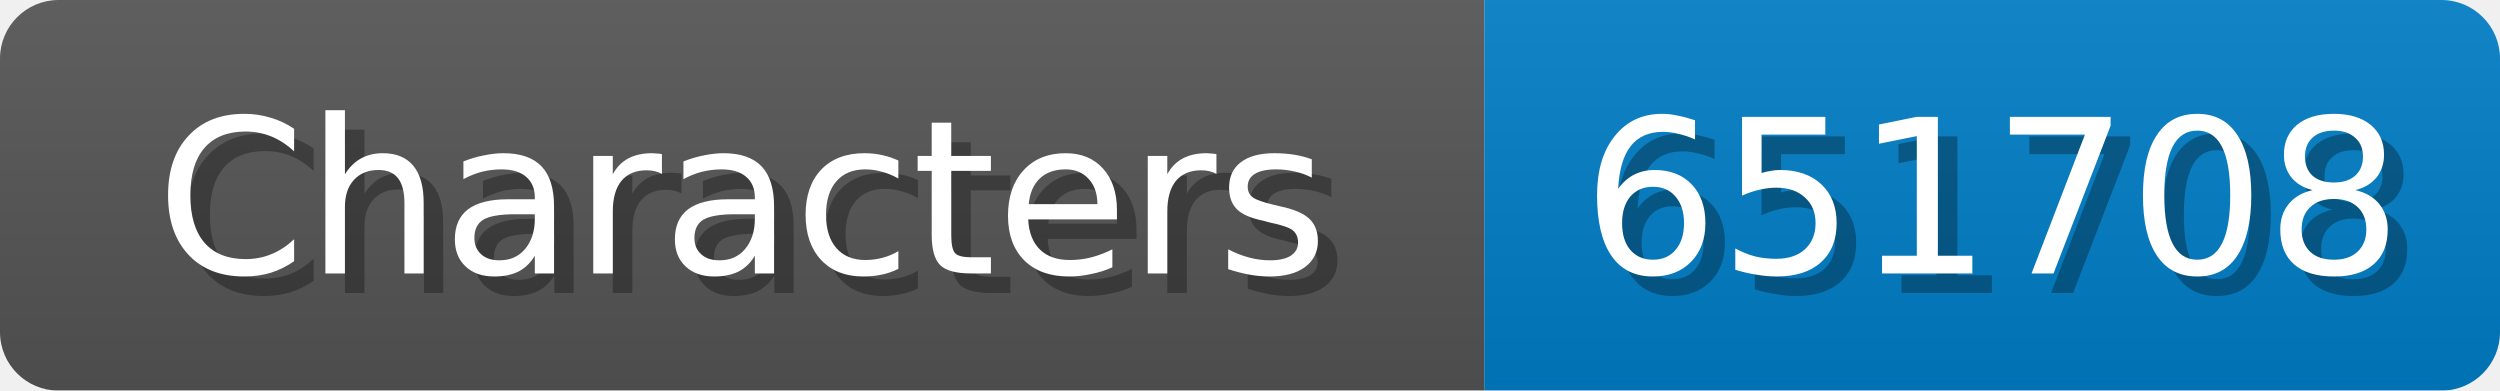
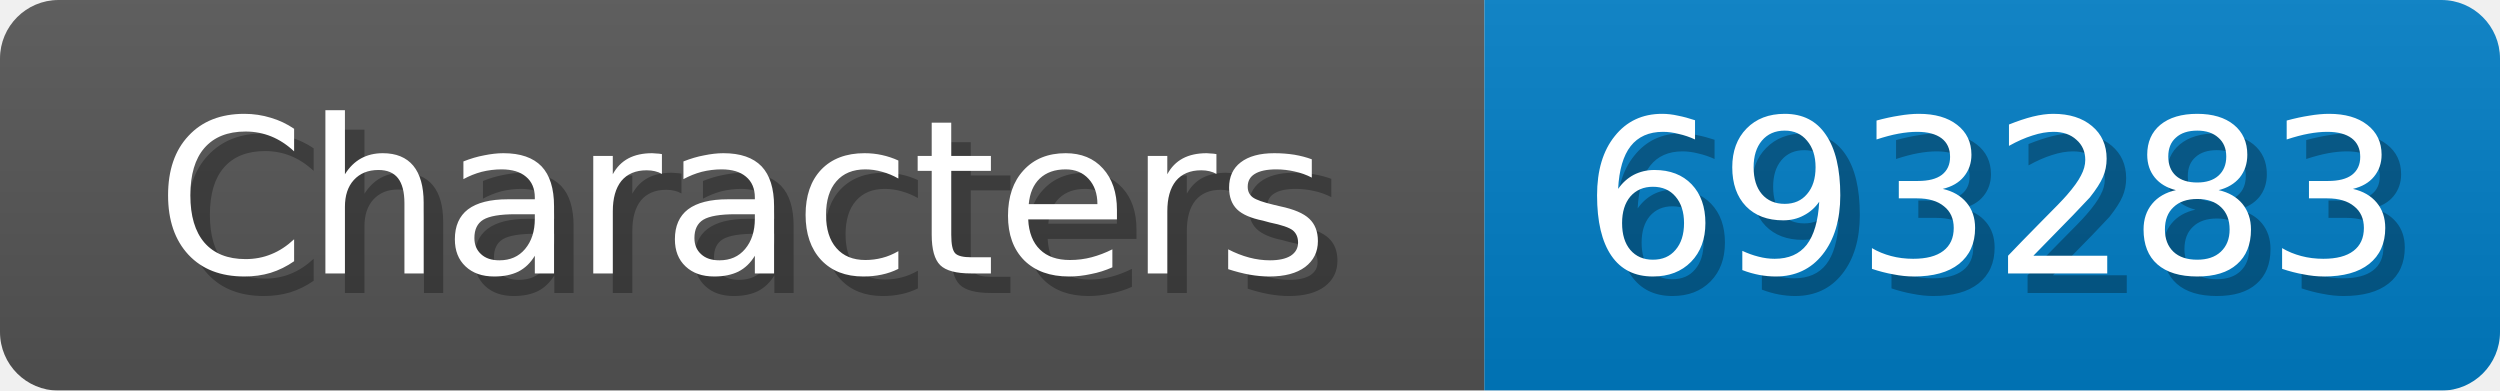
<svg xmlns="http://www.w3.org/2000/svg" width="128" height="20">
  <linearGradient id="b" x2="0" y2="100%">
    <stop offset="0" stop-color="#bbb" stop-opacity=".1" />
    <stop offset="1" stop-opacity=".1" />
  </linearGradient>
  <mask id="anybadge_1">
    <rect width="128" height="20" rx="3" fill="#fff" />
  </mask>
  <g mask="url(#anybadge_1)">
    <path fill="#555" d="M0 0h76v20H0z" />
    <path fill="#007ec6" d="M76 0h52v20H76z" />
    <path fill="url(#b)" d="M0 0h128v20H0z" />
  </g>
  <g fill="#fff" text-anchor="middle" font-family="DejaVu Sans,Verdana,Geneva,sans-serif" font-size="11">
    <text x="39.0" y="15" fill="#010101" fill-opacity=".3">Characters</text>
    <text x="38.0" y="14">Characters</text>
  </g>
  <g fill="#fff" text-anchor="middle" font-family="DejaVu Sans,Verdana,Geneva,sans-serif" font-size="11">
-     <text x="103.0" y="15" fill="#010101" fill-opacity=".3">651708</text>
-     <text x="102.0" y="14">651708</text>
+     <text x="103.0" y="15" fill="#010101" fill-opacity=".3">693283</text>
+     <text x="102.0" y="14">693283</text>
  </g>
</svg>
